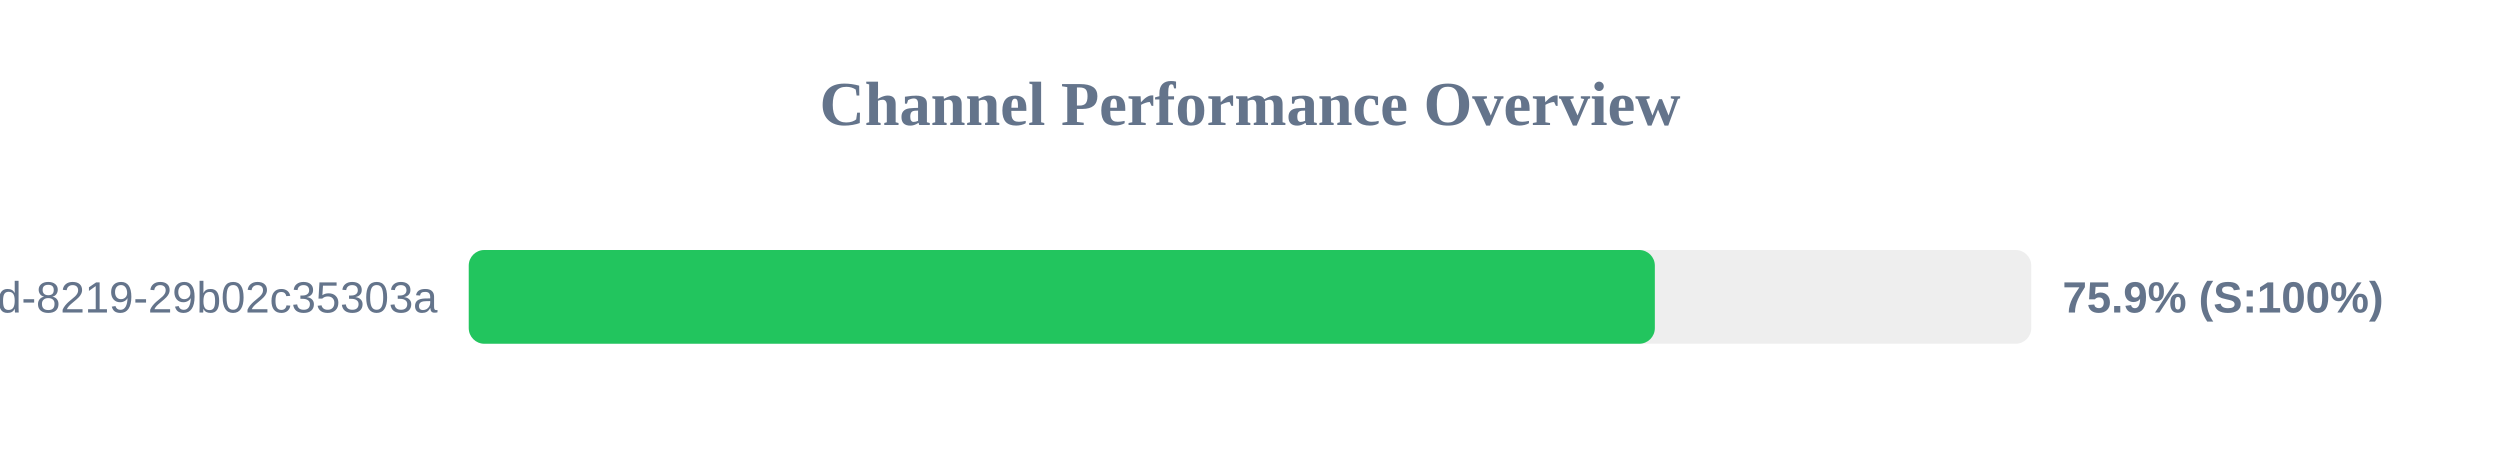
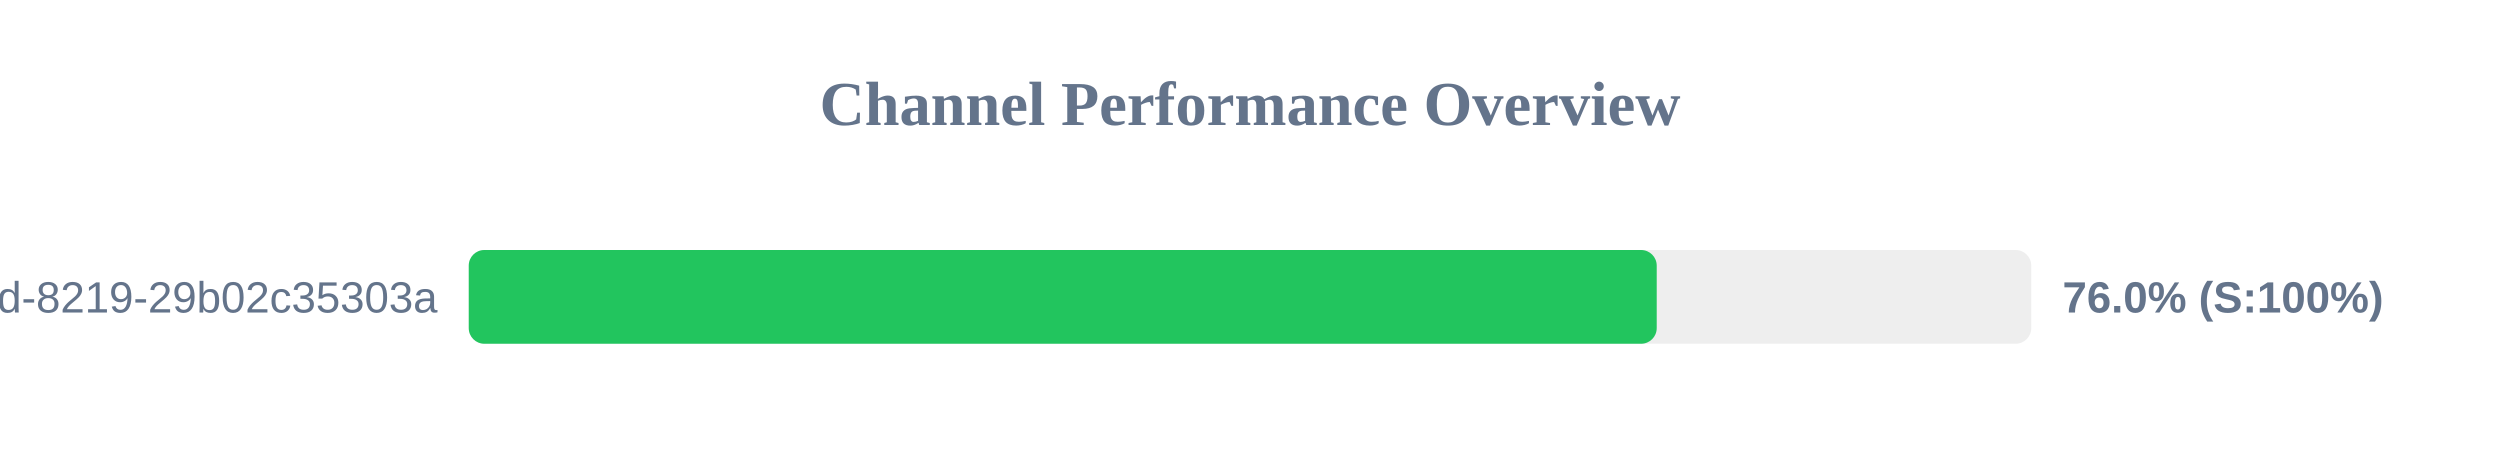
<svg xmlns="http://www.w3.org/2000/svg" width="800" height="150" version="1.1">
  <style>
        .row { font: 14px Arial; fill: #64748b; }
        .score { font: bold 14px Arial; fill: #64748b; }
    </style>
  <text x="400" y="40" text-anchor="middle" font-size="20px" font-weight="bold" fill="#64748b">Channel Performance Overview</text>
  <rect x="150" y="80" width="500" height="30" fill="#eee" rx="5" />
-   <rect x="150" y="80" width="379.55" height="30" fill="#22c55e" rx="5" />
+   <rect x="150" y="80" width="380.15" height="30" fill="#22c55e" rx="5" />
  <text x="140" y="100" text-anchor="end" class="row">?uuid=5eaa121d-4362-444d-8219-29b02c35303a</text>
-   <text x="660" y="100" text-anchor="start" class="score">75.9% (S:100%)</text>
+   <text x="660" y="100" text-anchor="start" class="score">76.0% (S:100%)</text>
</svg>
